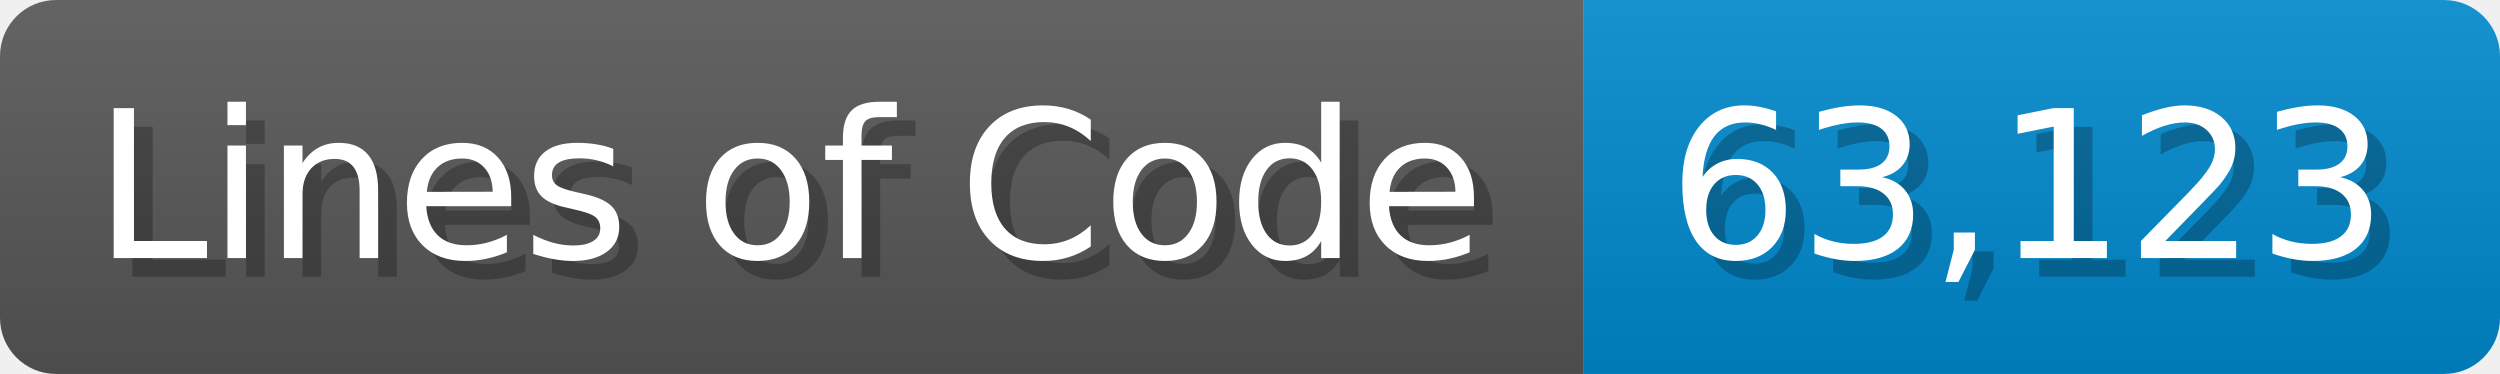
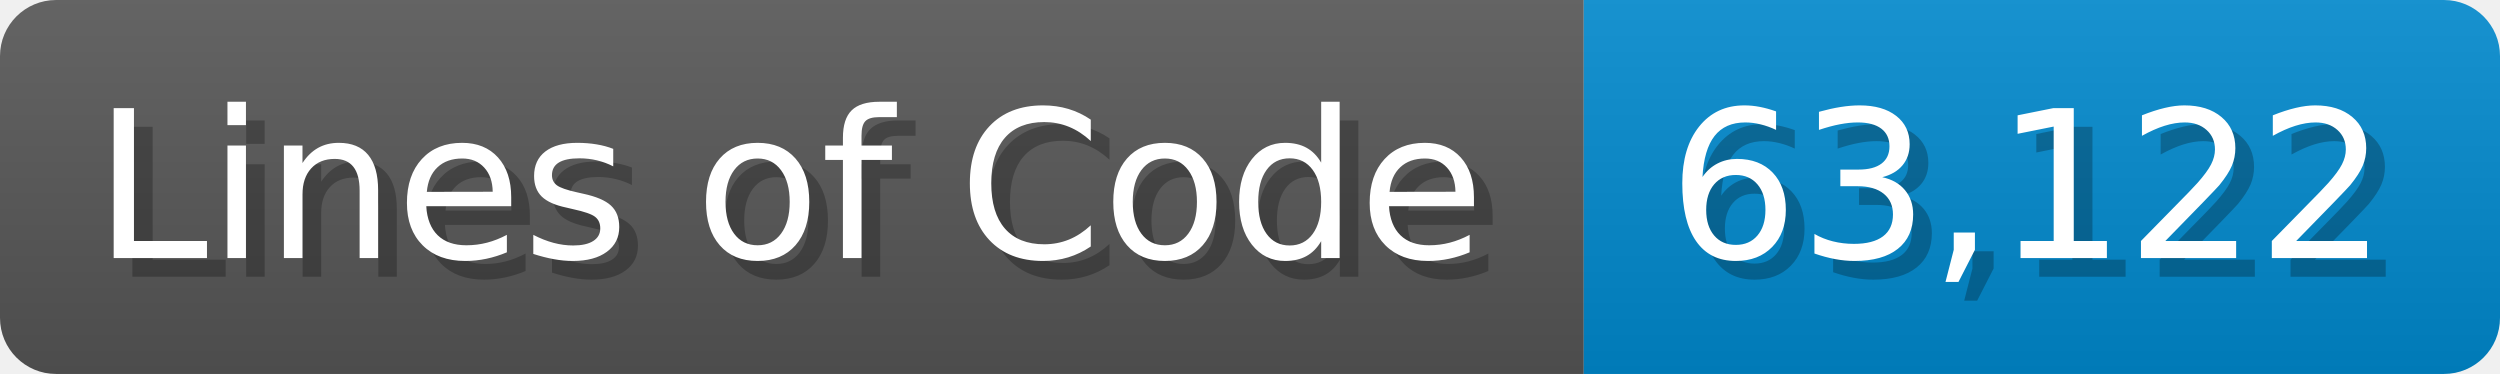
<svg xmlns="http://www.w3.org/2000/svg" width="133.7" height="20" viewBox="0 0 1337 200">
  <linearGradient id="a" x2="0" y2="100%">
    <stop offset="0" stop-opacity=".1" stop-color="#EEE" />
    <stop offset="1" stop-opacity=".1" />
  </linearGradient>
  <mask id="m">
    <rect width="1337" height="200" rx="30" fill="#FFF" />
  </mask>
  <g mask="url(#m)">
    <rect width="847" height="200" fill="#555" />
    <rect width="490" height="200" fill="#08C" x="847" />
    <rect width="1337" height="200" fill="url(#a)" />
  </g>
  <g fill="#fff" text-anchor="start" font-family="Verdana,DejaVu Sans,sans-serif" font-size="110">
    <text x="60" y="148" textLength="747" fill="#000" opacity="0.25">Lines of Code</text>
    <text x="50" y="138" textLength="747">Lines of Code</text>
-     <text x="902" y="148" textLength="390" fill="#000" opacity="0.25">63,123</text>
-     <text x="892" y="138" textLength="390">63,123</text>
+     <text x="902" y="148" textLength="390" fill="#000" opacity="0.25">63,122</text>
+     <text x="892" y="138" textLength="390">63,122</text>
  </g>
</svg>
